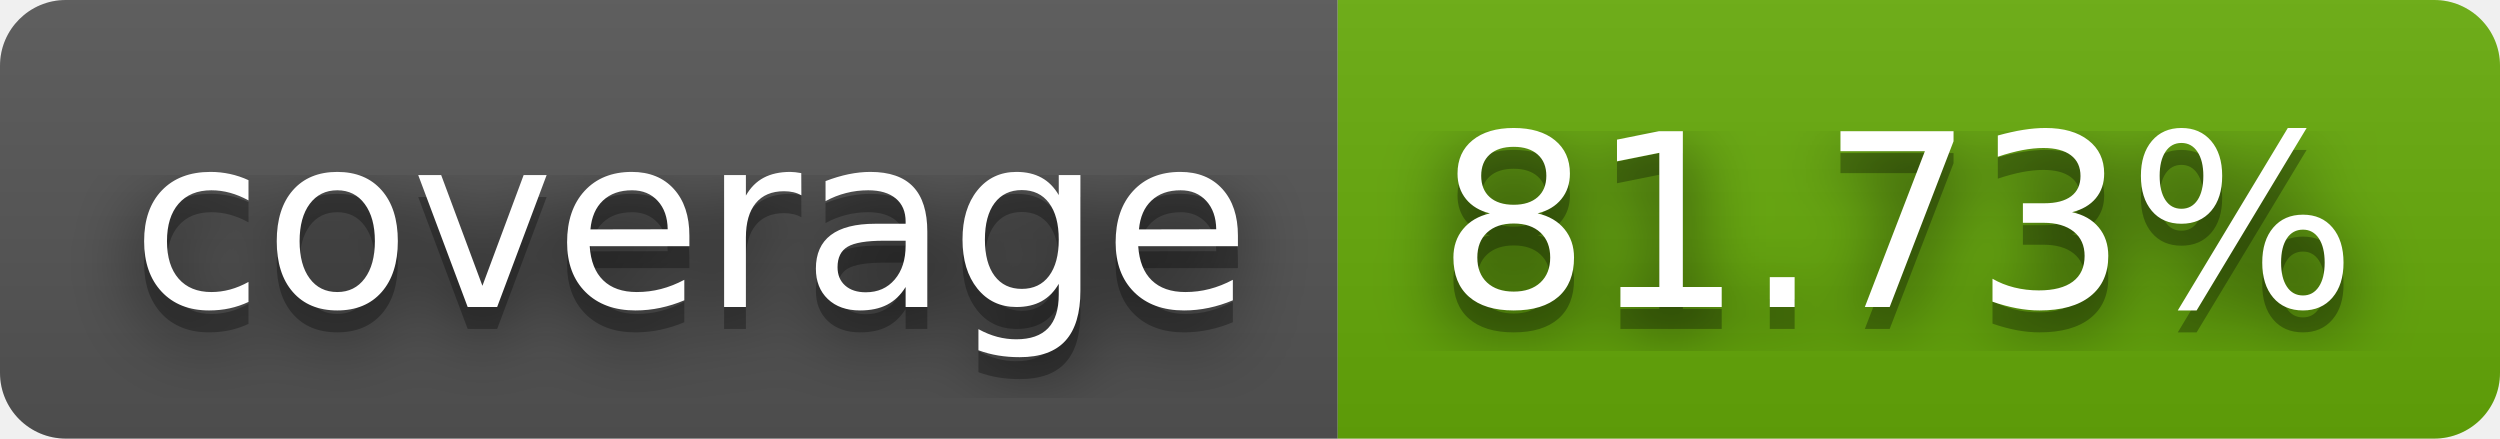
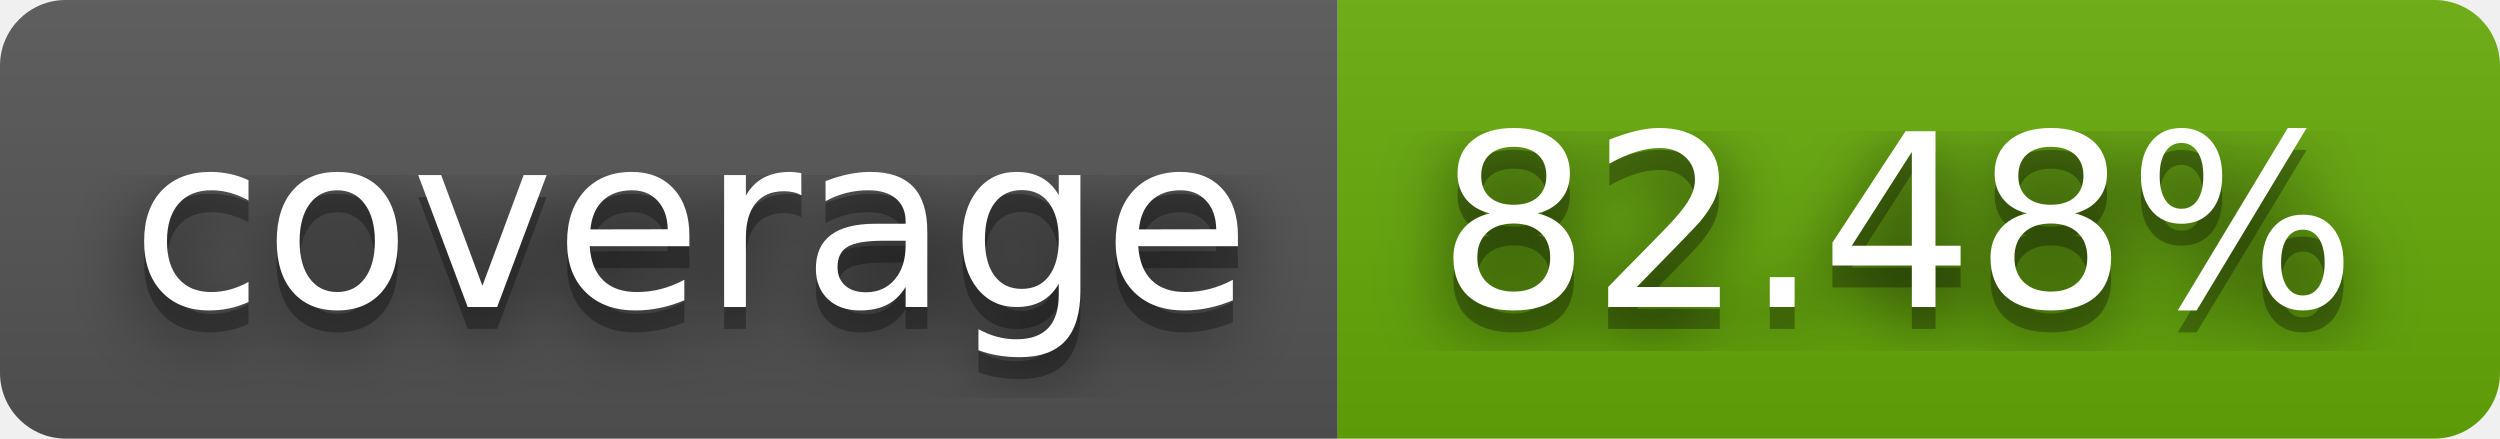
- <svg xmlns="http://www.w3.org/2000/svg" width="114" height="20" role="img" aria-label="coverage: 81.73%">
+ <svg xmlns="http://www.w3.org/2000/svg" width="114" height="20" role="img" aria-label="coverage: 82.48%">
  <filter id="blur">
    <feGaussianBlur stdDeviation="16" />
  </filter>
  <linearGradient id="s" x2="0" y2="100%">
    <stop offset="0" stop-color="#bbb" stop-opacity=".1" />
    <stop offset="1" stop-opacity=".1" />
  </linearGradient>
  <clipPath id="r">
    <rect width="114" height="20" rx="3" />
  </clipPath>
  <g clip-path="url(#r)">
    <rect width="61" height="20" fill="#555" />
    <rect x="61" width="53" height="20" fill="#67ac09" />
    <rect width="114" height="20" fill="url(#s)" />
  </g>
  <g fill="#fff" text-anchor="middle" font-family="Verdana,Geneva,DejaVu Sans,sans-serif" text-rendering="geometricPrecision" font-size="110">
    <g transform="scale(.1)">
      <g aria-hidden="true" fill="#010101">
        <text x="315" y="150" fill-opacity=".8" filter="url(#blur)" textLength="510">coverage</text>
        <text x="315" y="150" fill-opacity=".3" textLength="510">coverage</text>
      </g>
      <text x="315" y="140" textLength="510">coverage</text>
    </g>
    <g transform="scale(.1)">
      <g aria-hidden="true" fill="#010101">
-         <text x="865" y="150" fill-opacity=".8" filter="url(#blur)" textLength="430">81.73%</text>
-         <text x="865" y="150" fill-opacity=".3" textLength="430">81.73%</text>
+         <text x="865" y="150" fill-opacity=".8" filter="url(#blur)" textLength="430">82.48%</text>
+         <text x="865" y="150" fill-opacity=".3" textLength="430">82.48%</text>
      </g>
-       <text x="865" y="140" textLength="430">81.73%</text>
+       <text x="865" y="140" textLength="430">82.48%</text>
    </g>
  </g>
</svg>
